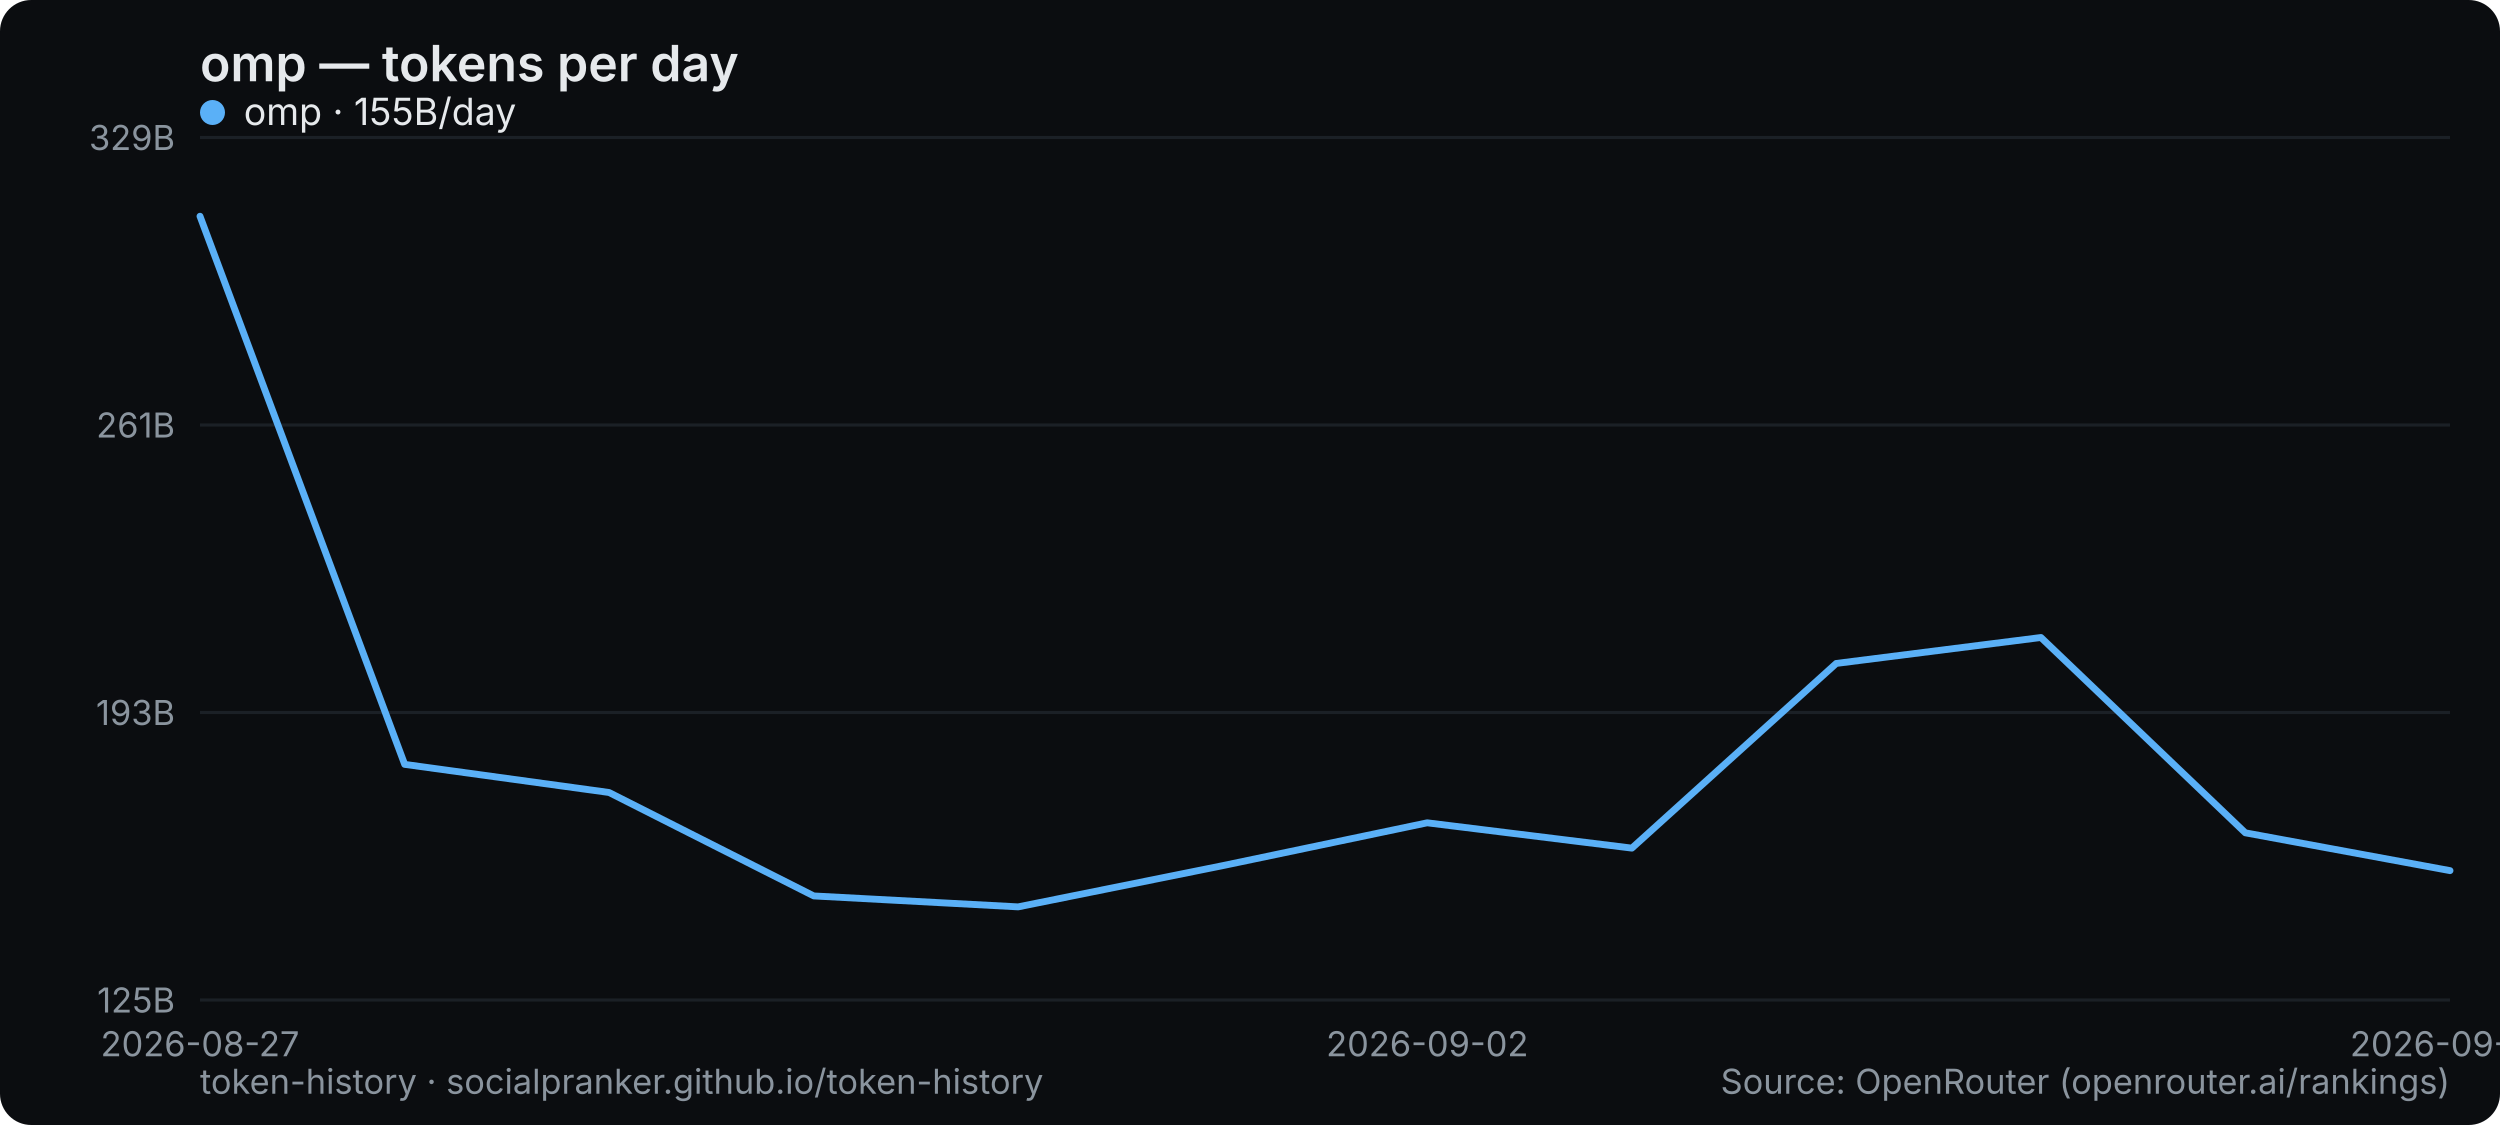
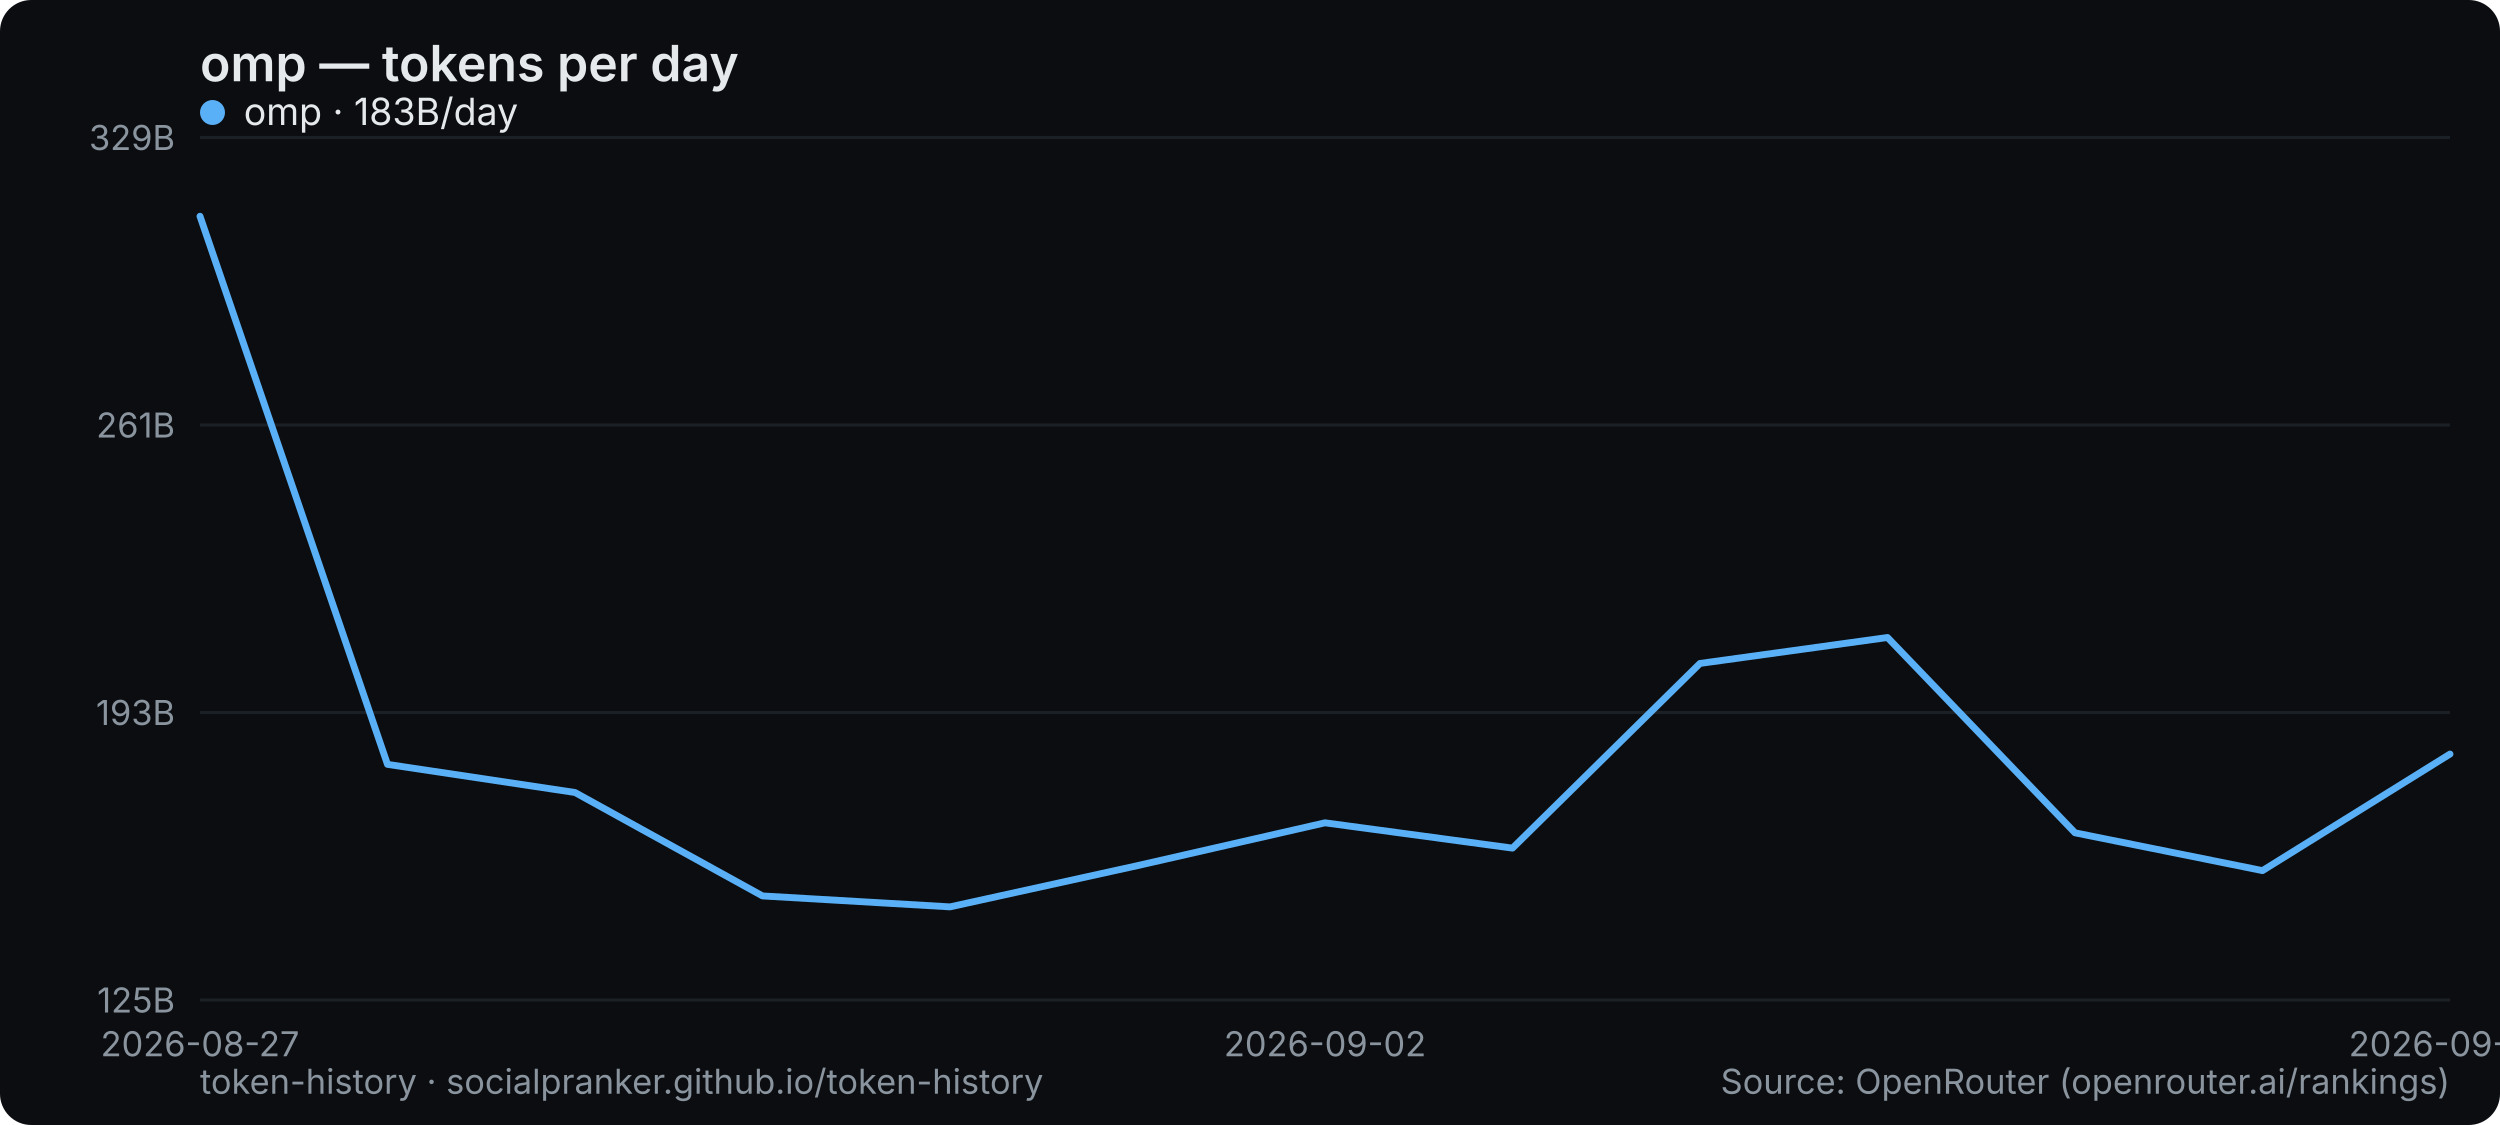
<svg xmlns="http://www.w3.org/2000/svg" width="800" height="360" viewBox="0 0 800 360" role="img" aria-label="omp — tokens per day">
  <rect width="800" height="360" rx="10" fill="#0b0d10" />
  <text x="64" y="26" font-family="system-ui,-apple-system,Segoe UI,sans-serif" font-size="16" font-weight="600" fill="#e6e9ec">omp — tokens per day</text>
  <line x1="64" y1="320" x2="784" y2="320" stroke="#1b2026" stroke-width="1" />
  <text x="56" y="324" text-anchor="end" font-family="system-ui,-apple-system,Segoe UI,sans-serif" font-size="11" fill="#8a949e">125B</text>
  <line x1="64" y1="228" x2="784" y2="228" stroke="#1b2026" stroke-width="1" />
  <text x="56" y="232" text-anchor="end" font-family="system-ui,-apple-system,Segoe UI,sans-serif" font-size="11" fill="#8a949e">193B</text>
  <line x1="64" y1="136" x2="784" y2="136" stroke="#1b2026" stroke-width="1" />
  <text x="56" y="140" text-anchor="end" font-family="system-ui,-apple-system,Segoe UI,sans-serif" font-size="11" fill="#8a949e">261B</text>
  <line x1="64" y1="44" x2="784" y2="44" stroke="#1b2026" stroke-width="1" />
  <text x="56" y="48" text-anchor="end" font-family="system-ui,-apple-system,Segoe UI,sans-serif" font-size="11" fill="#8a949e">329B</text>
  <text x="64" y="338" text-anchor="middle" font-family="system-ui,-apple-system,Segoe UI,sans-serif" font-size="11" fill="#8a949e">2026-08-27</text>
-   <text x="456.727" y="338" text-anchor="middle" font-family="system-ui,-apple-system,Segoe UI,sans-serif" font-size="11" fill="#8a949e">2026-09-02</text>
-   <text x="784" y="338" text-anchor="middle" font-family="system-ui,-apple-system,Segoe UI,sans-serif" font-size="11" fill="#8a949e">2026-09-07</text>
-   <polyline points="64.0,69.2 129.5,244.6 194.9,253.6 260.4,286.7 325.8,290.2 391.3,277.0 456.7,263.3 522.2,271.4 587.6,212.3 653.1,204.0 718.5,266.5 784.0,278.6" fill="none" stroke="#5ab0f7" stroke-width="2.2" stroke-linejoin="round" stroke-linecap="round" />
+   <text x="424" y="338" text-anchor="middle" font-family="system-ui,-apple-system,Segoe UI,sans-serif" font-size="11" fill="#8a949e">2026-09-02</text>
+   <text x="784" y="338" text-anchor="middle" font-family="system-ui,-apple-system,Segoe UI,sans-serif" font-size="11" fill="#8a949e">2026-09-08</text>
+   <polyline points="64.0,69.2 124.0,244.6 184.0,253.6 244.0,286.7 304.0,290.2 364.0,277.0 424.0,263.3 484.0,271.4 544.0,212.3 604.0,204.0 664.0,266.5 724.0,278.6 784.0,241.3" fill="none" stroke="#5ab0f7" stroke-width="2.2" stroke-linejoin="round" stroke-linecap="round" />
  <g font-family="system-ui,-apple-system,Segoe UI,sans-serif" font-size="12">
    <circle cx="68" cy="36" r="4" fill="#5ab0f7" />
-     <text x="78" y="40" fill="#e6e9ec">omp · 155B/day</text>
+     <text x="78" y="40" fill="#e6e9ec">omp · 183B/day</text>
  </g>
  <text x="64" y="350" font-family="system-ui,-apple-system,Segoe UI,sans-serif" font-size="11" fill="#8a949e">token-history · socialpranker.github.io/token-history</text>
  <text x="784" y="350" text-anchor="end" font-family="system-ui,-apple-system,Segoe UI,sans-serif" font-size="11" fill="#8a949e">Source: OpenRouter (openrouter.ai/rankings)</text>
</svg>
